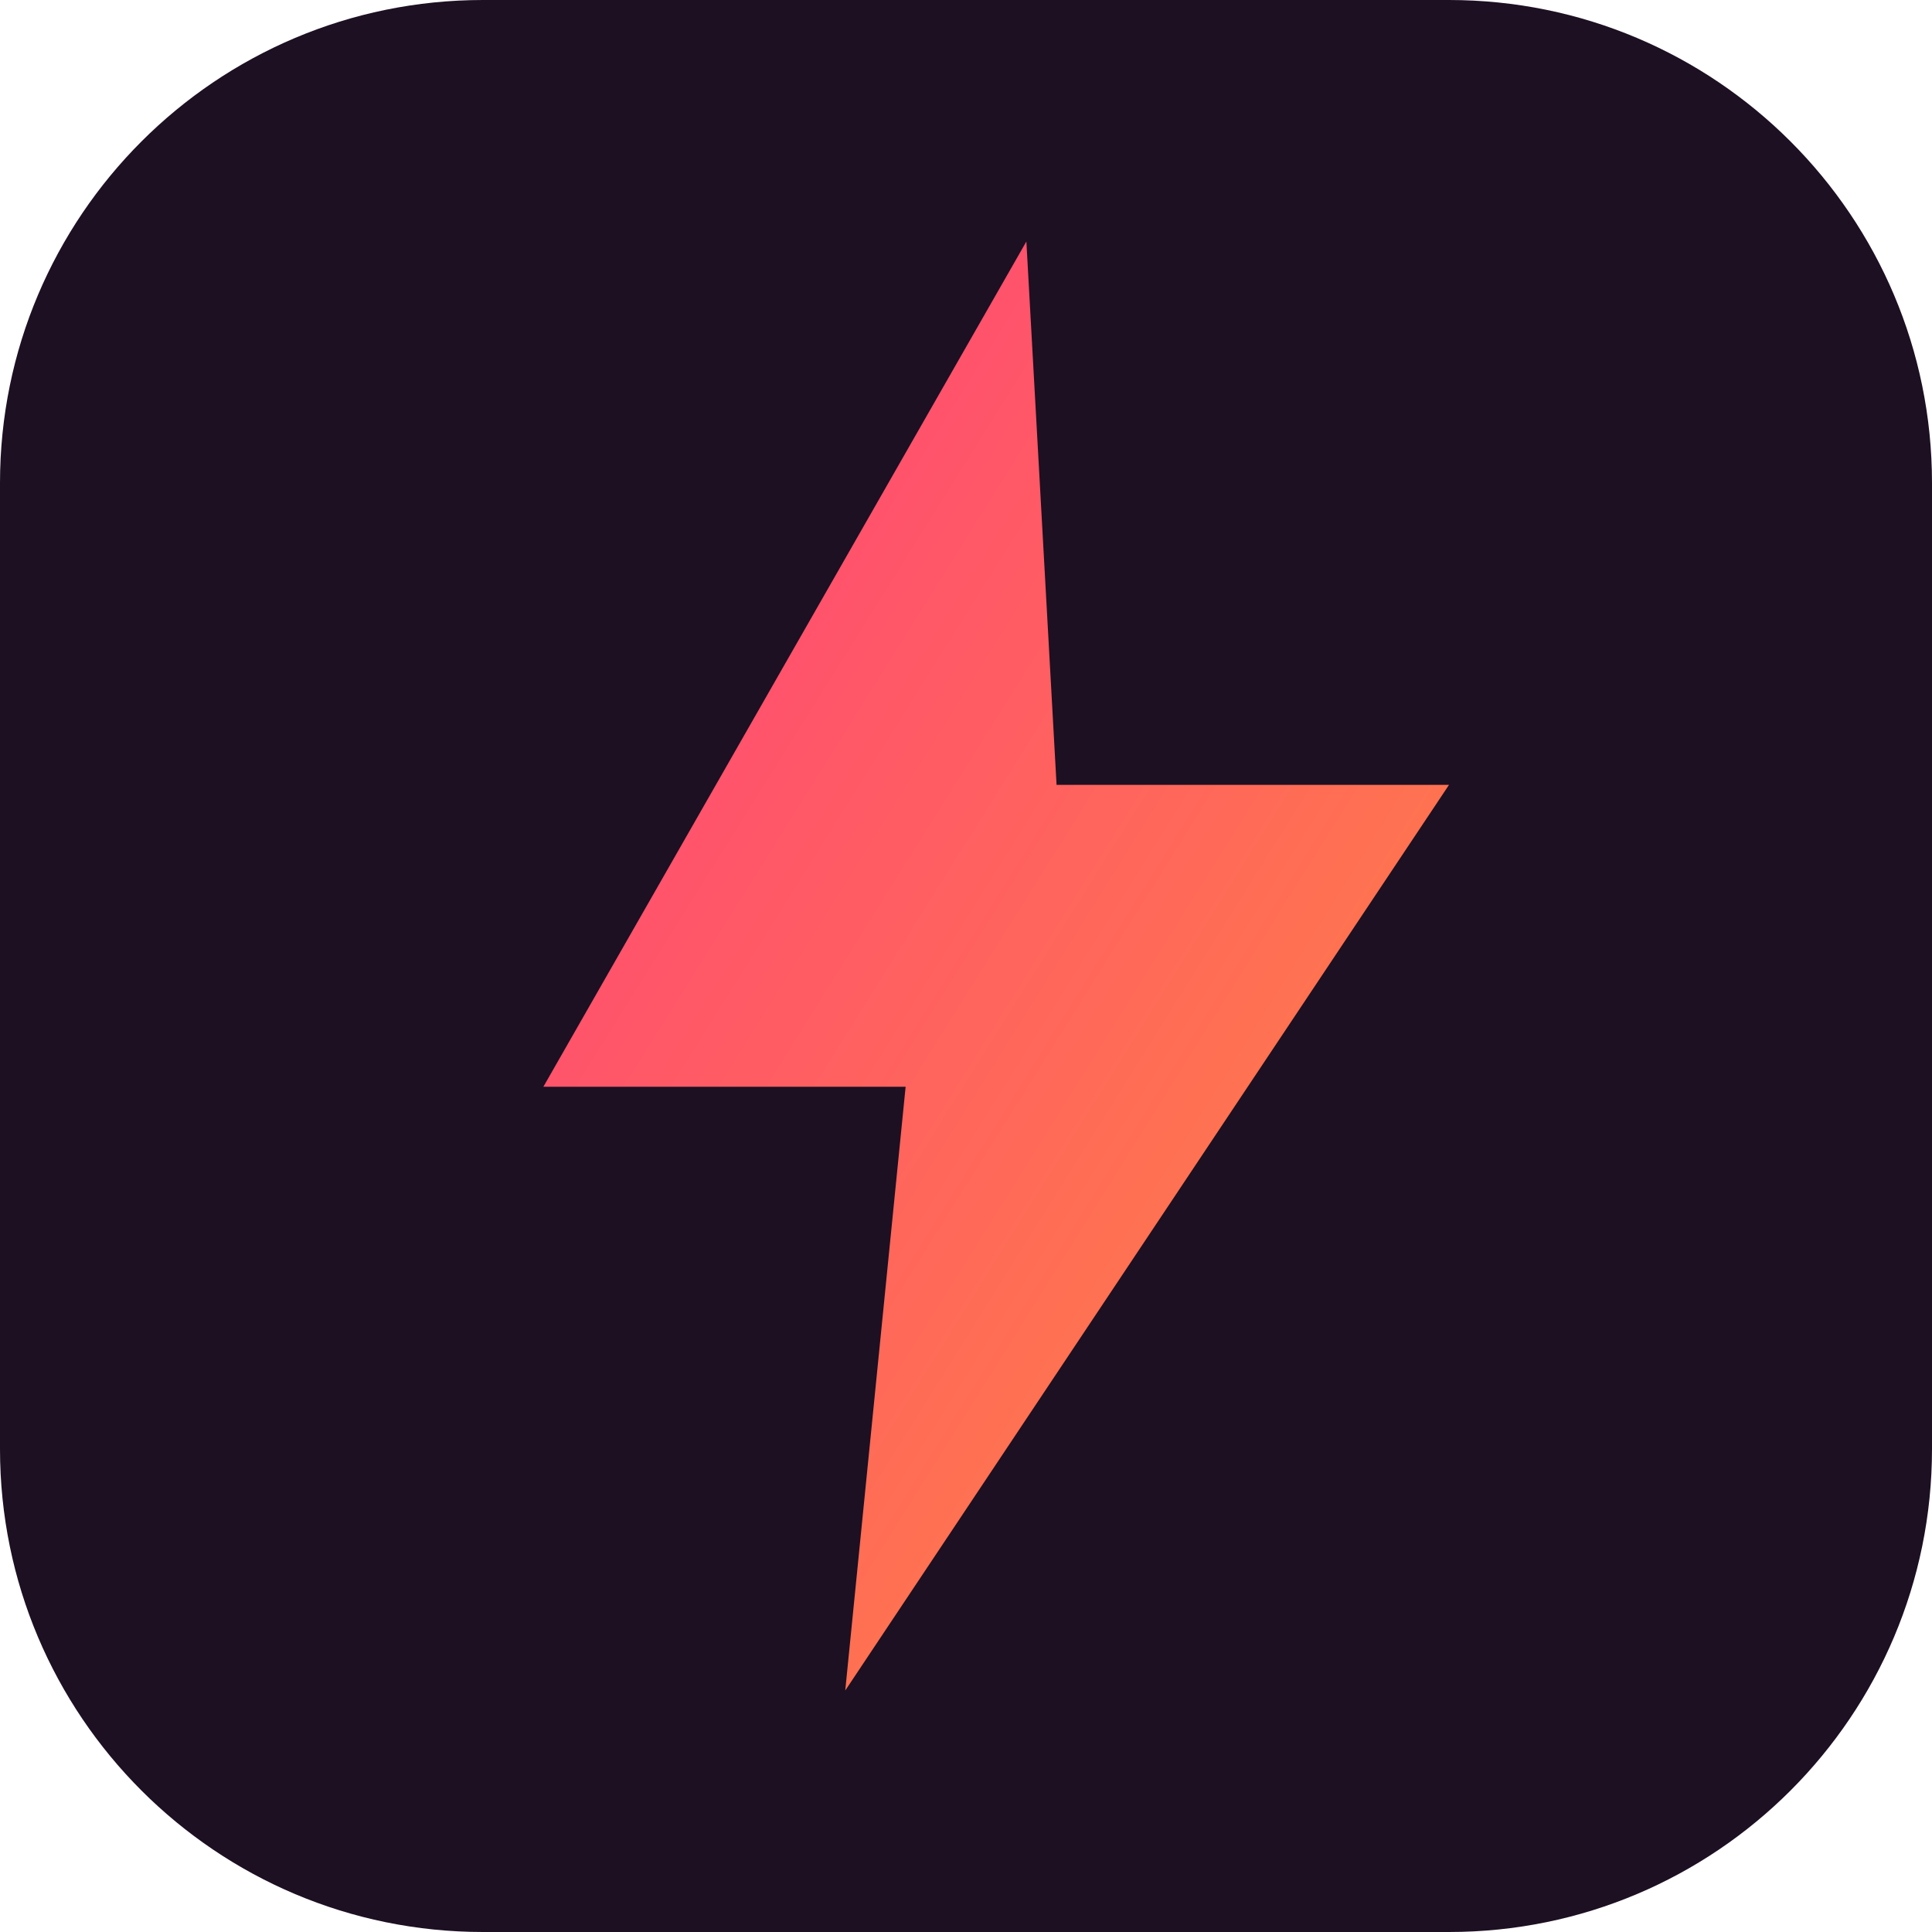
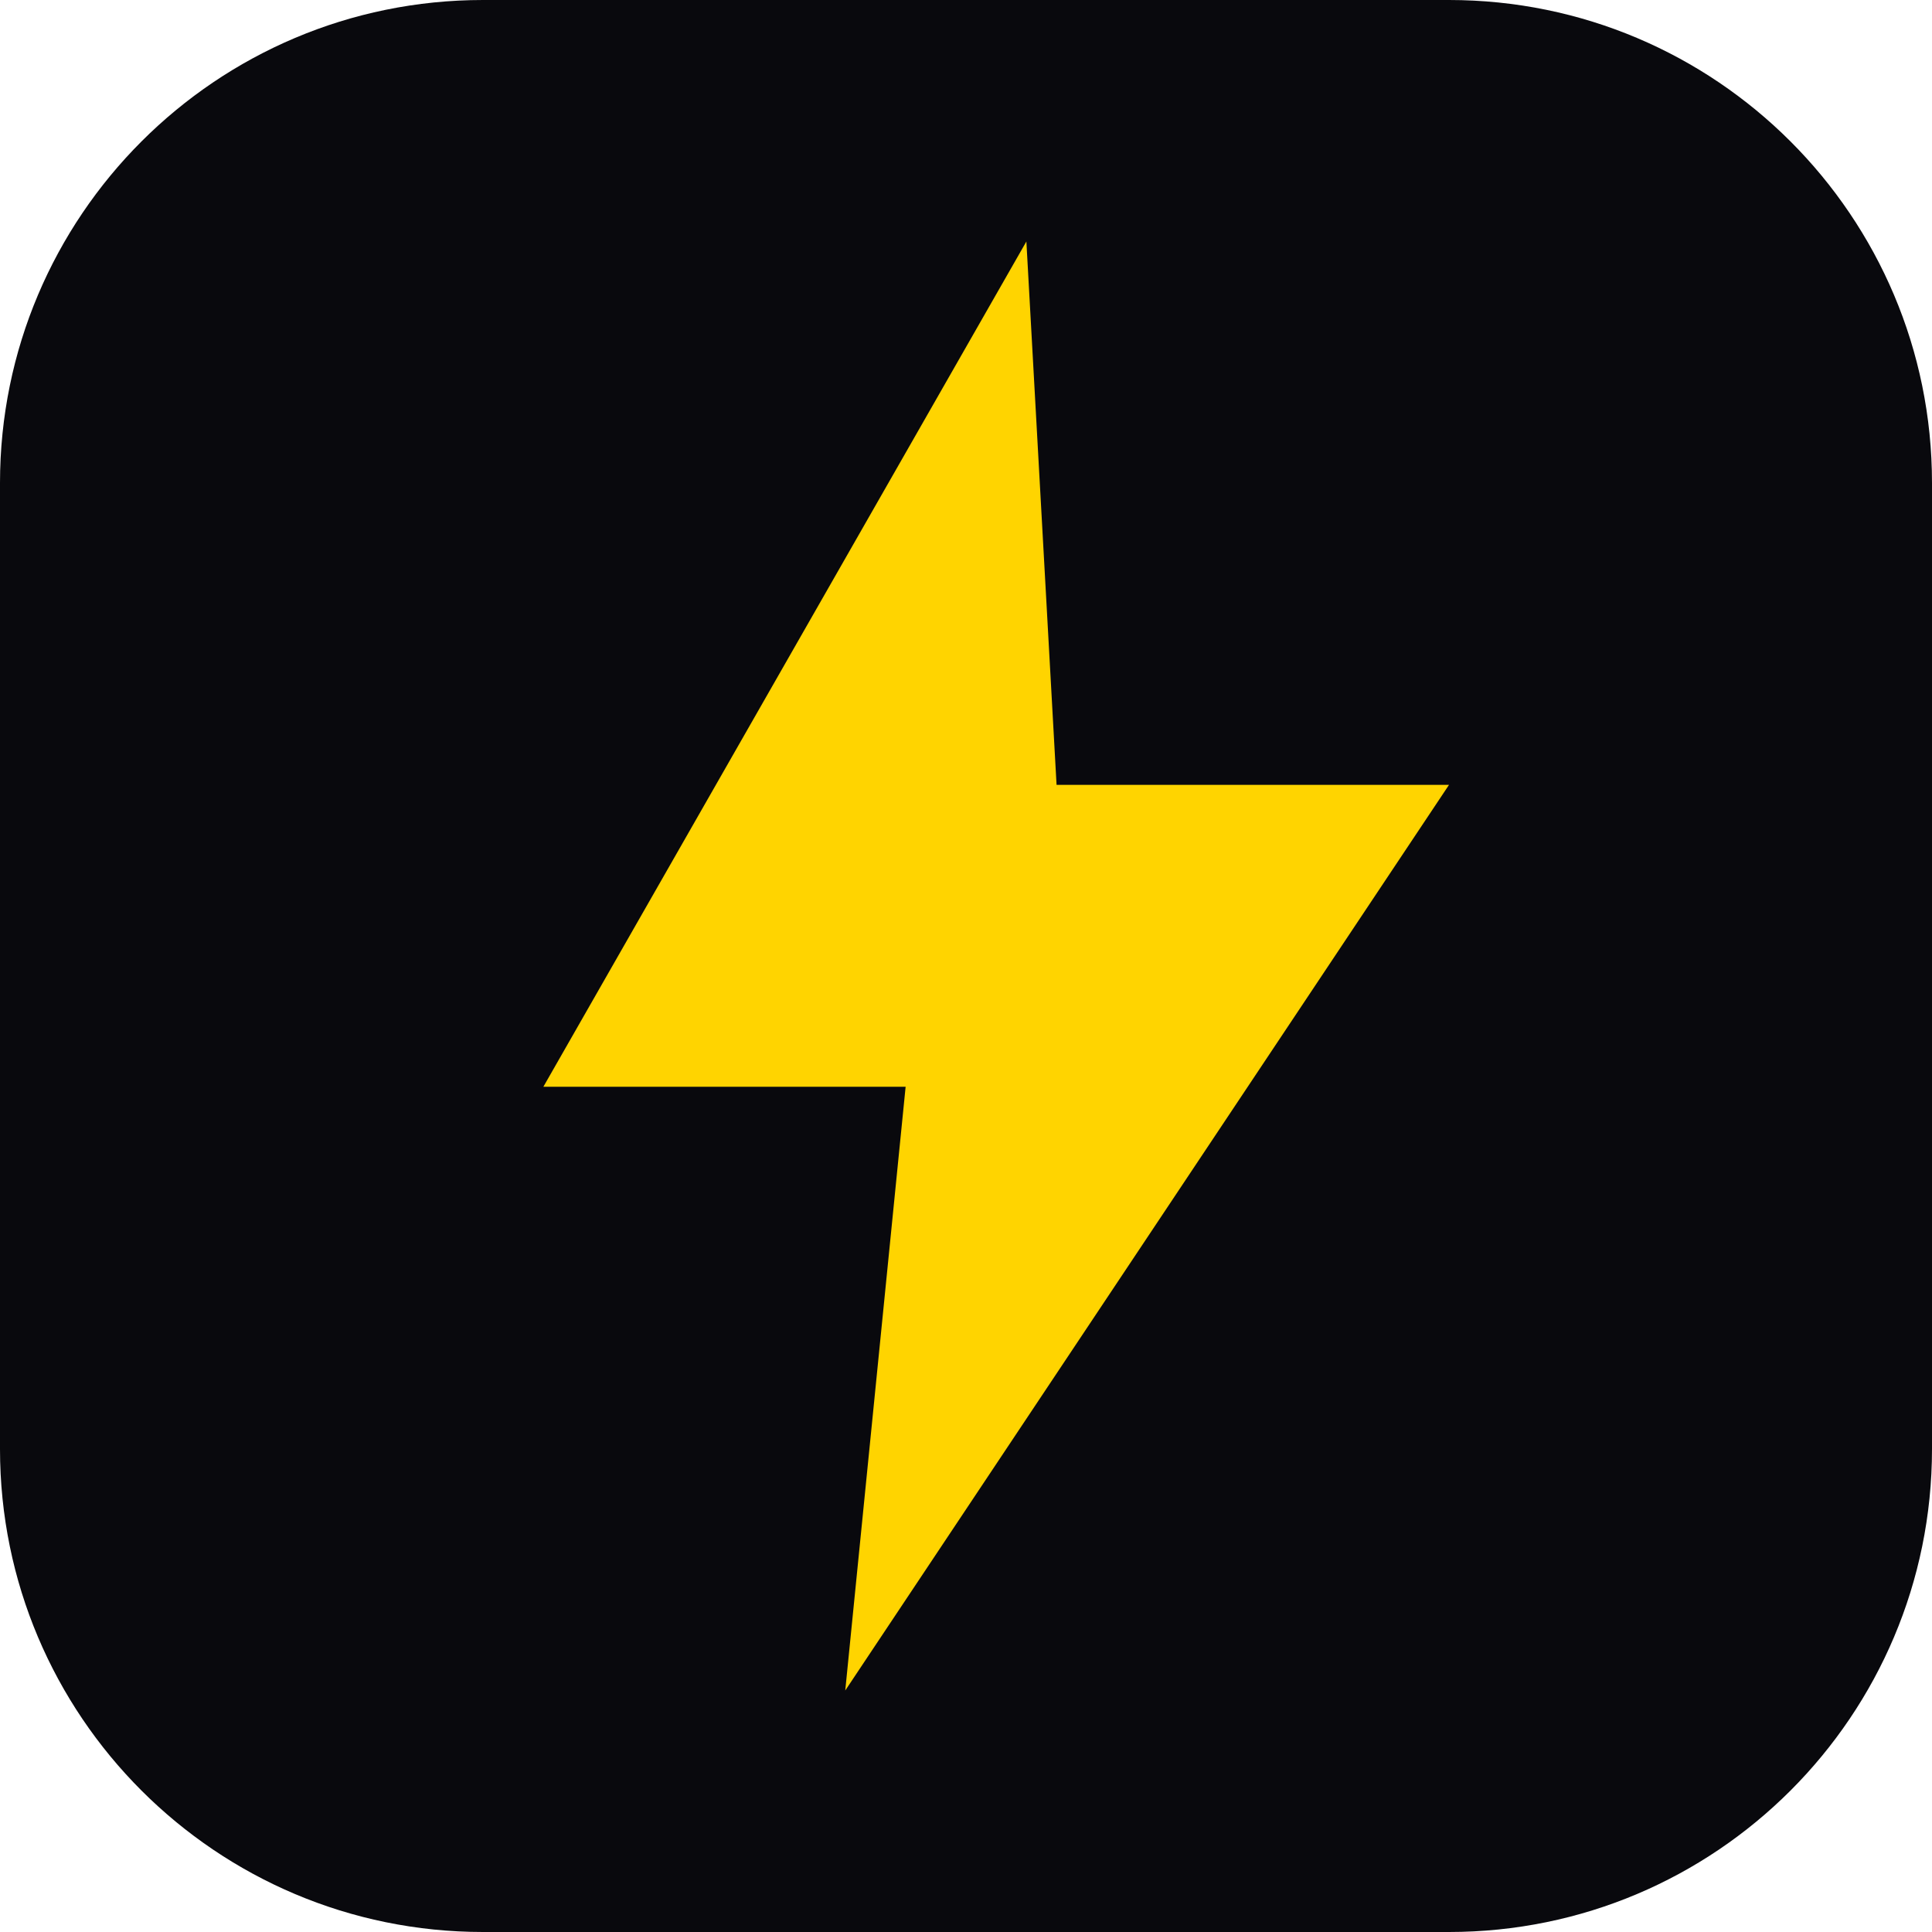
<svg xmlns="http://www.w3.org/2000/svg" viewBox="0 0 64 64">
-   <defs>
-     <linearGradient id="g" x1="0" y1="0" x2="1" y2="1">
-       <stop offset="0" stop-color="#FF3E7D" />
-       <stop offset="1" stop-color="#FF8A3D" />
-     </linearGradient>
-   </defs>
-   <rect width="64" height="64" rx="16" fill="#1C1022" />
-   <path d="M34 8 L18 36 H30 L28 56 L48 26 H35 Z" fill="url(#g)" />
+   <rect width="64" height="64" rx="16" fill="#09090d" />
+   <path d="M34 8 L18 36 H30 L28 56 L48 26 H35 Z" fill="#FFD400" />
</svg>
